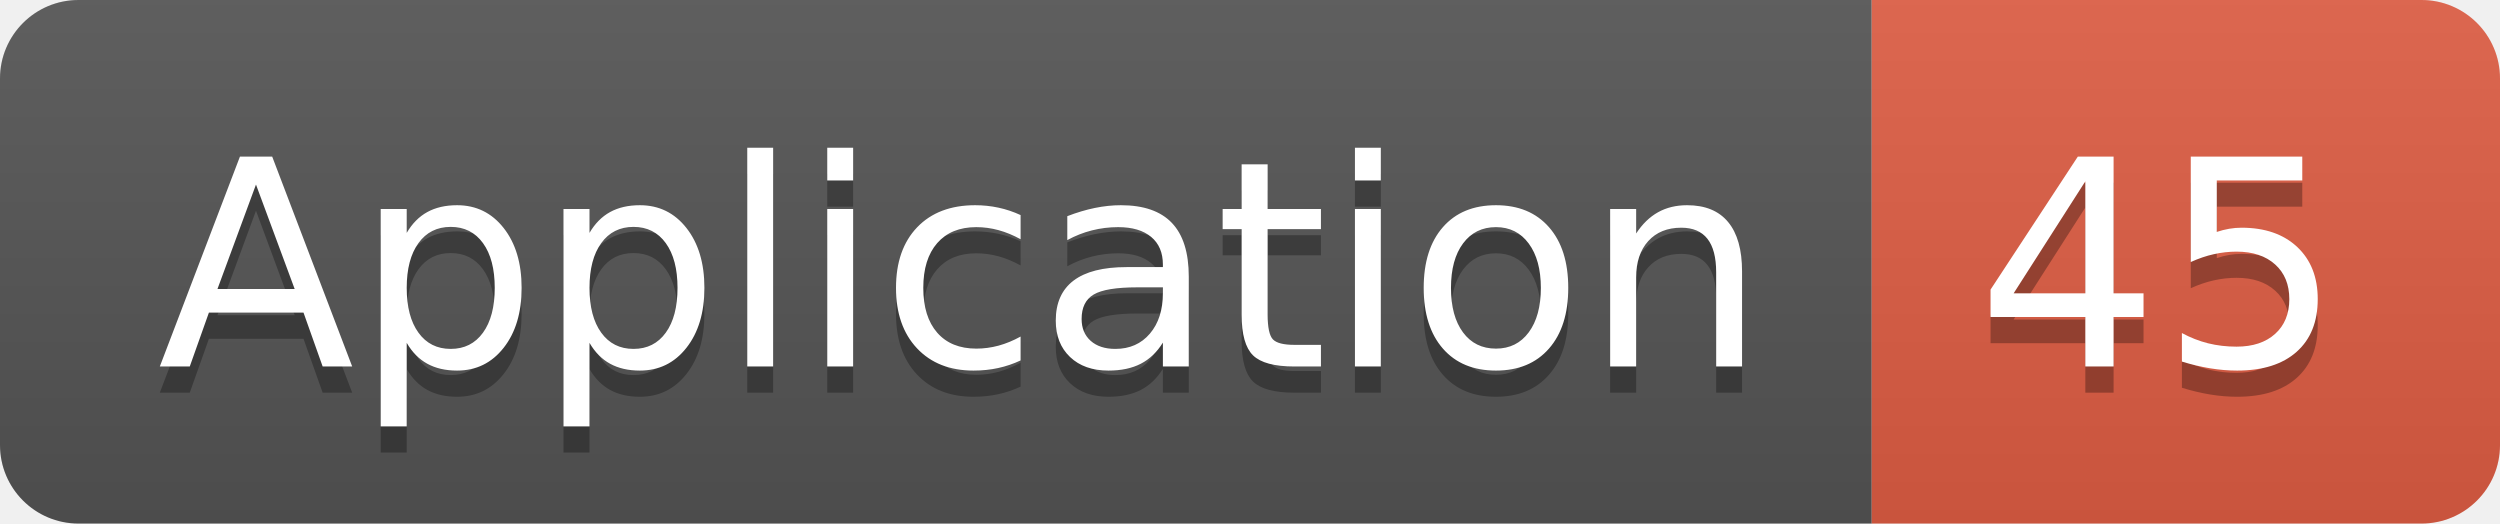
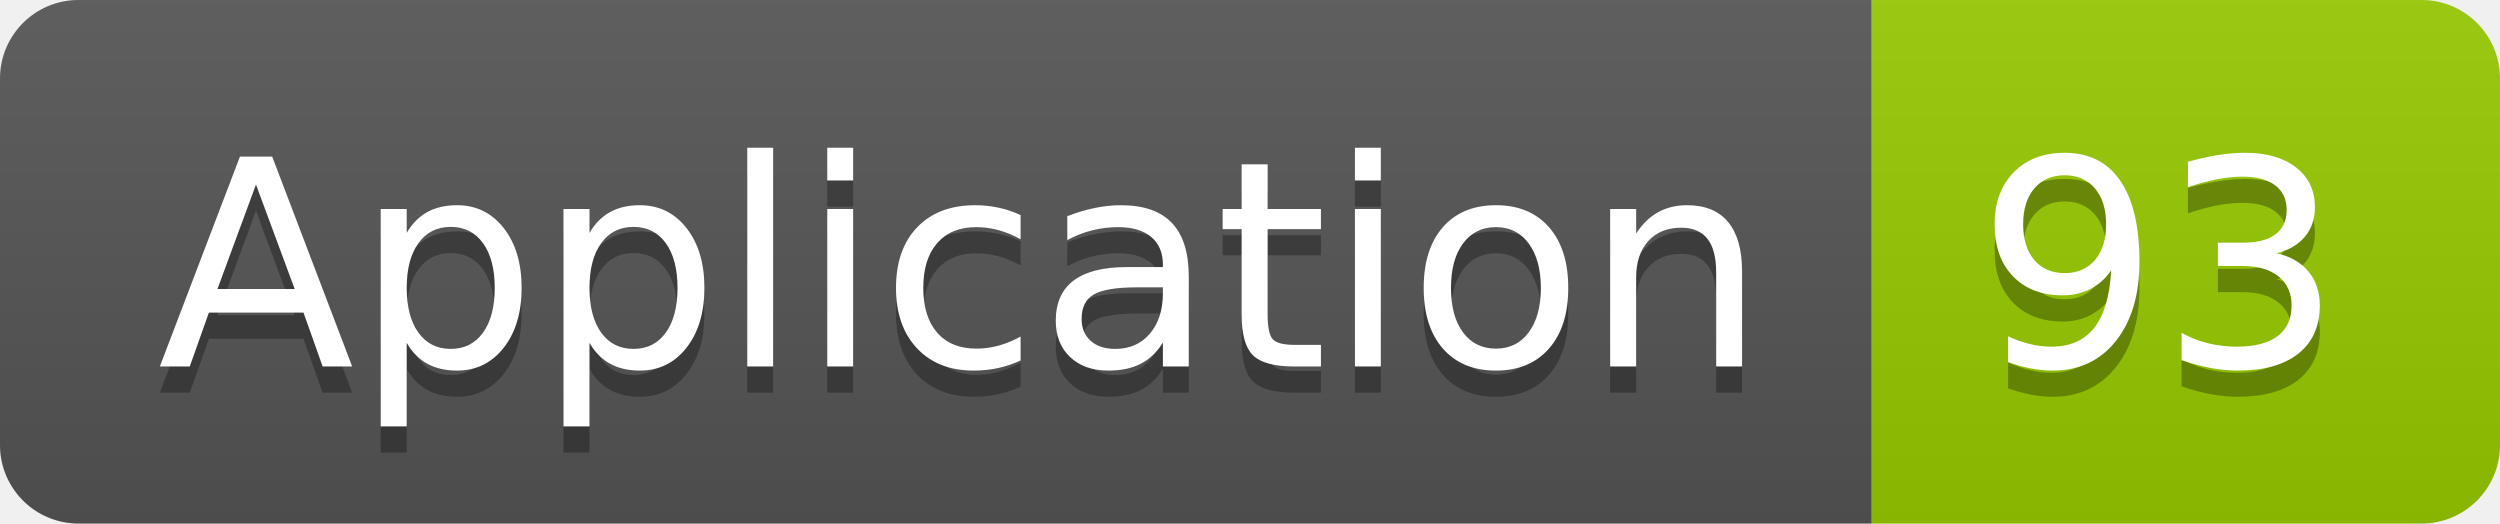
<svg xmlns="http://www.w3.org/2000/svg" width="95.5" height="20">
  <linearGradient id="smooth" x2="0" y2="100%">
    <stop offset="0" stop-color="#bbb" stop-opacity=".1" />
    <stop offset="1" stop-opacity=".1" />
  </linearGradient>
  <clipPath id="round">
    <rect width="95.5" height="20" rx="3" fill="#fff" />
  </clipPath>
  <g clip-path="url(#round)">
    <rect width="71.5" height="20" fill="#555" />
-     <rect x="71.5" width="24.0" height="20" fill="#e05d44" />
+     <rect x="71.5" width="24.0" height="20" fill="#97CA00" />
    <rect width="95.5" height="20" fill="url(#smooth)" />
  </g>
  <g fill="#fff" text-anchor="middle" font-family="DejaVu Sans,Verdana,Geneva,sans-serif" font-size="110">
    <text x="367.5" y="150" fill="#010101" fill-opacity=".3" transform="scale(0.1)" textLength="615.0" lengthAdjust="spacing">Application</text>
    <text x="367.5" y="140" transform="scale(0.1)" textLength="615.0" lengthAdjust="spacing">Application</text>
-     <text x="825.0" y="150" fill="#010101" fill-opacity=".3" transform="scale(0.1)" textLength="140.0" lengthAdjust="spacing">45</text>
-     <text x="825.0" y="140" transform="scale(0.1)" textLength="140.0" lengthAdjust="spacing">45</text>
+     <text x="825.0" y="150" fill="#010101" fill-opacity=".3" transform="scale(0.1)" textLength="140.0" lengthAdjust="spacing">93</text>
+     <text x="825.0" y="140" transform="scale(0.1)" textLength="140.0" lengthAdjust="spacing">93</text>
  </g>
</svg>
